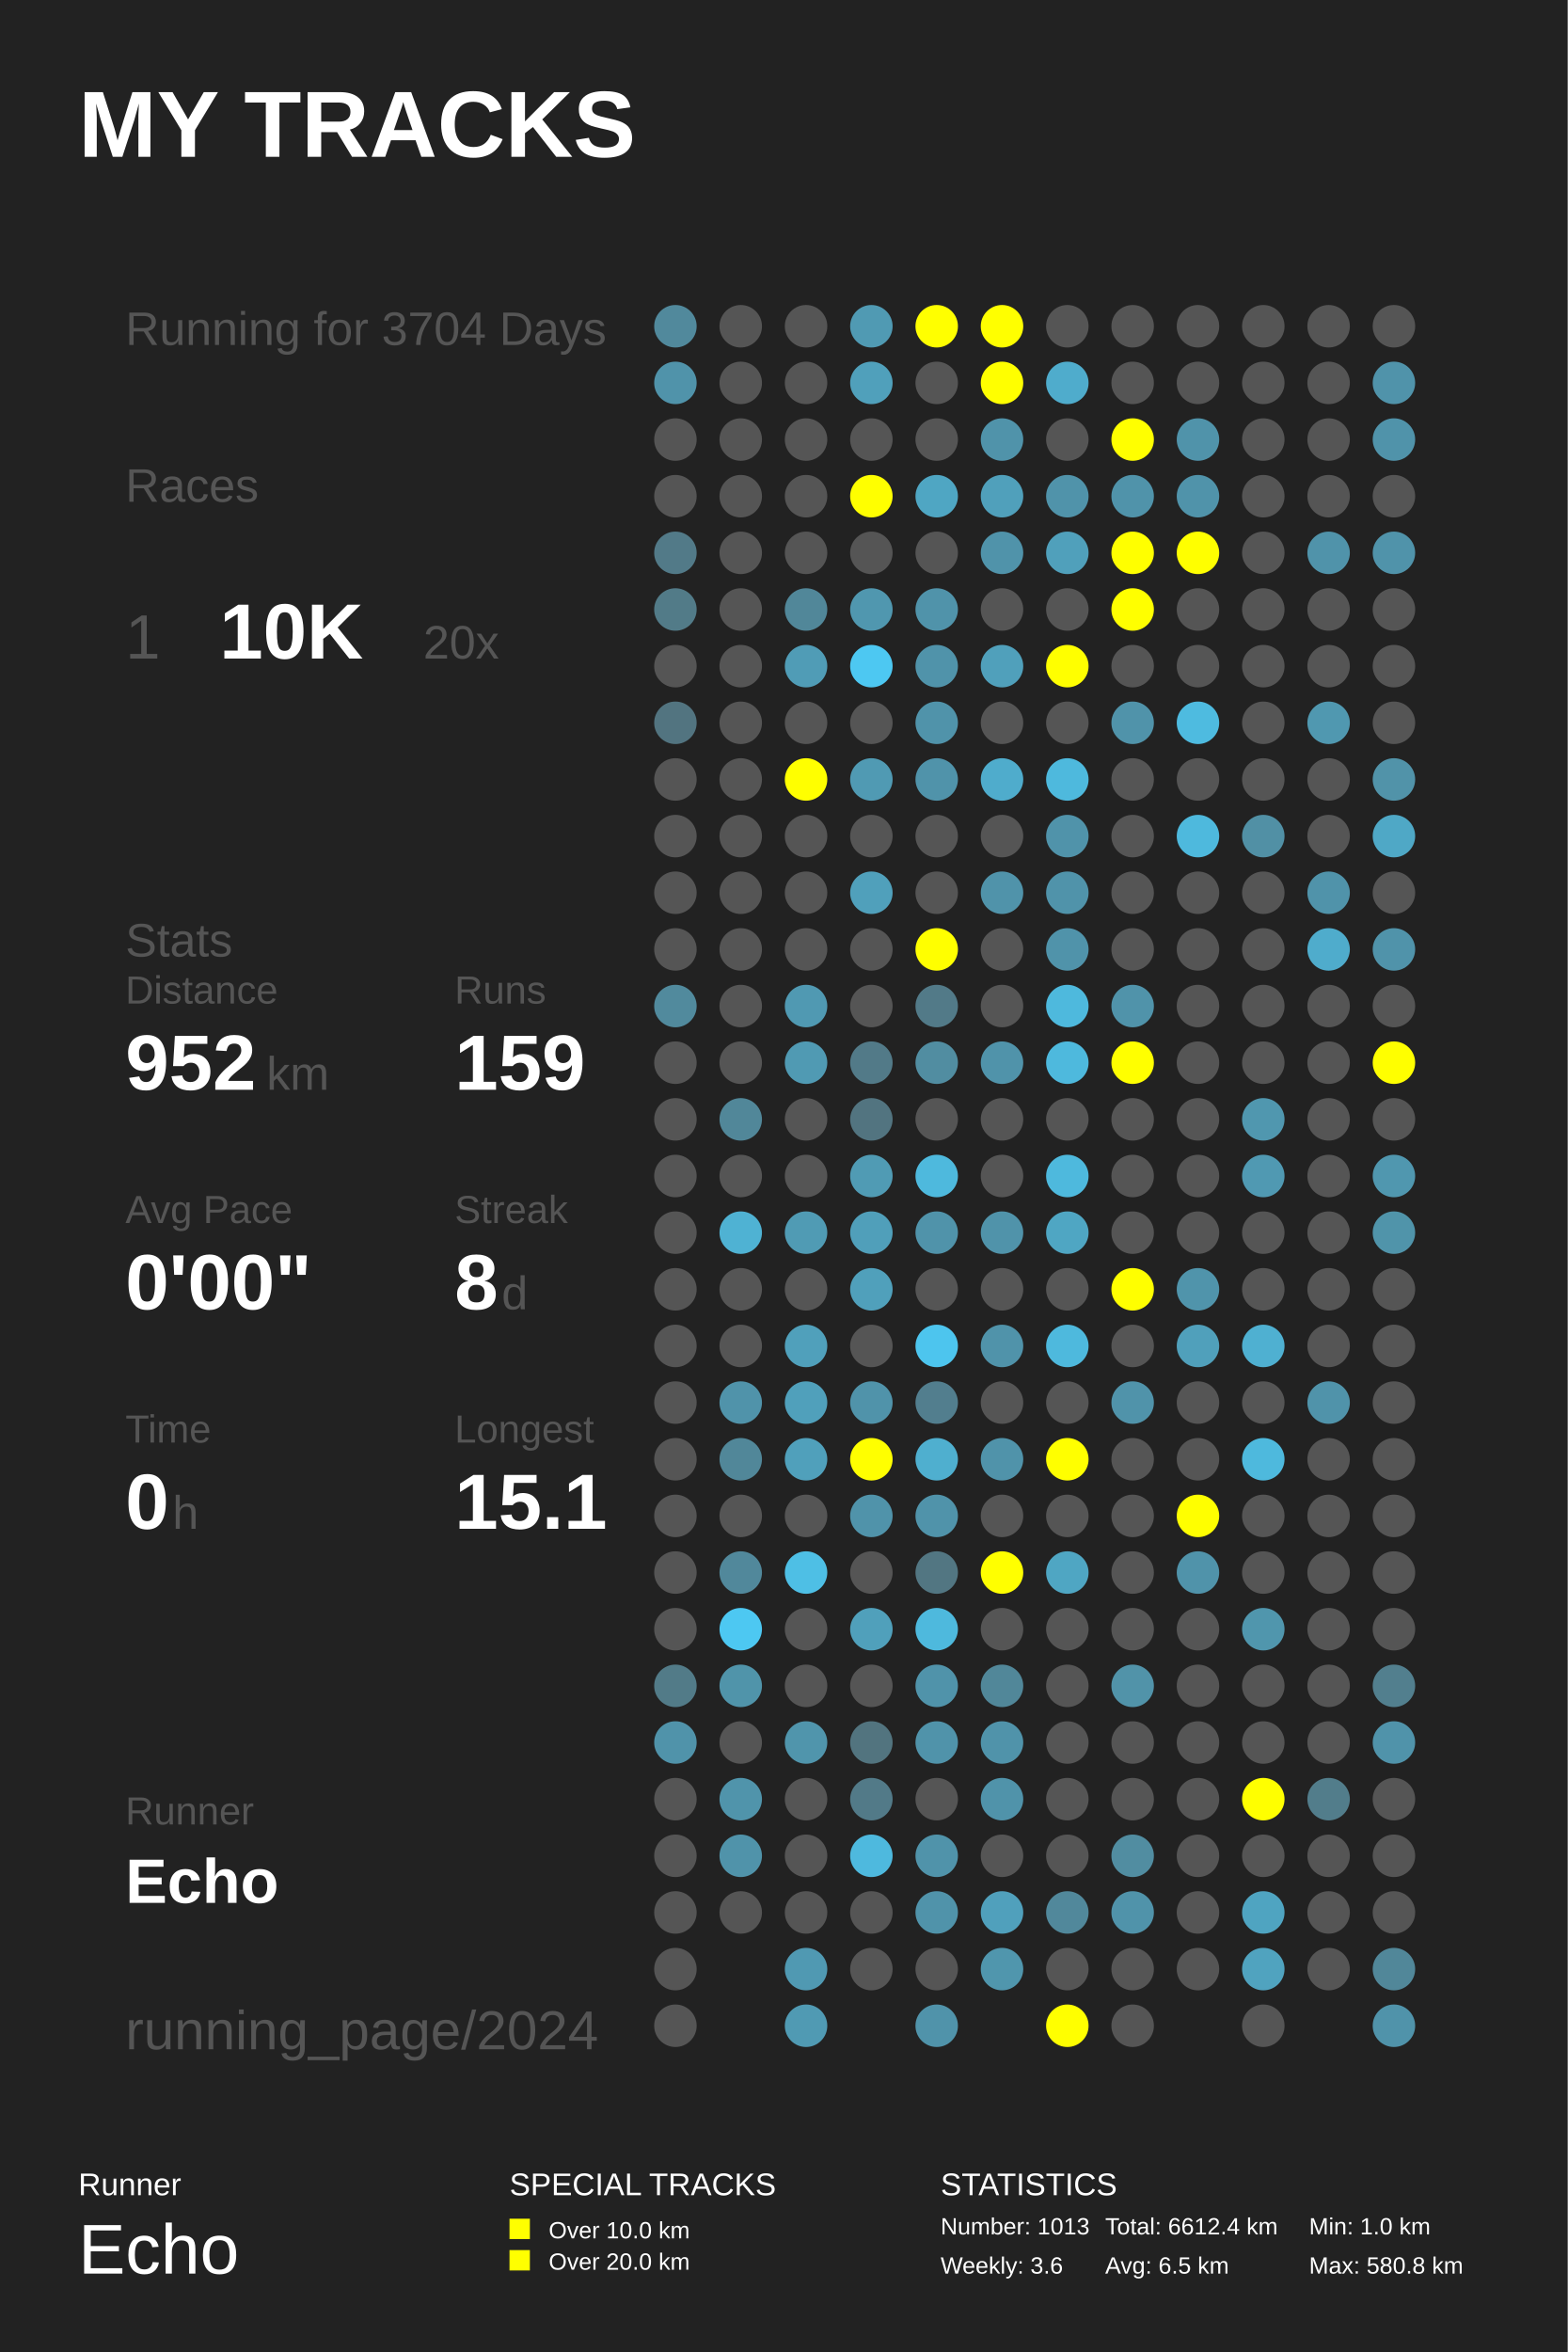
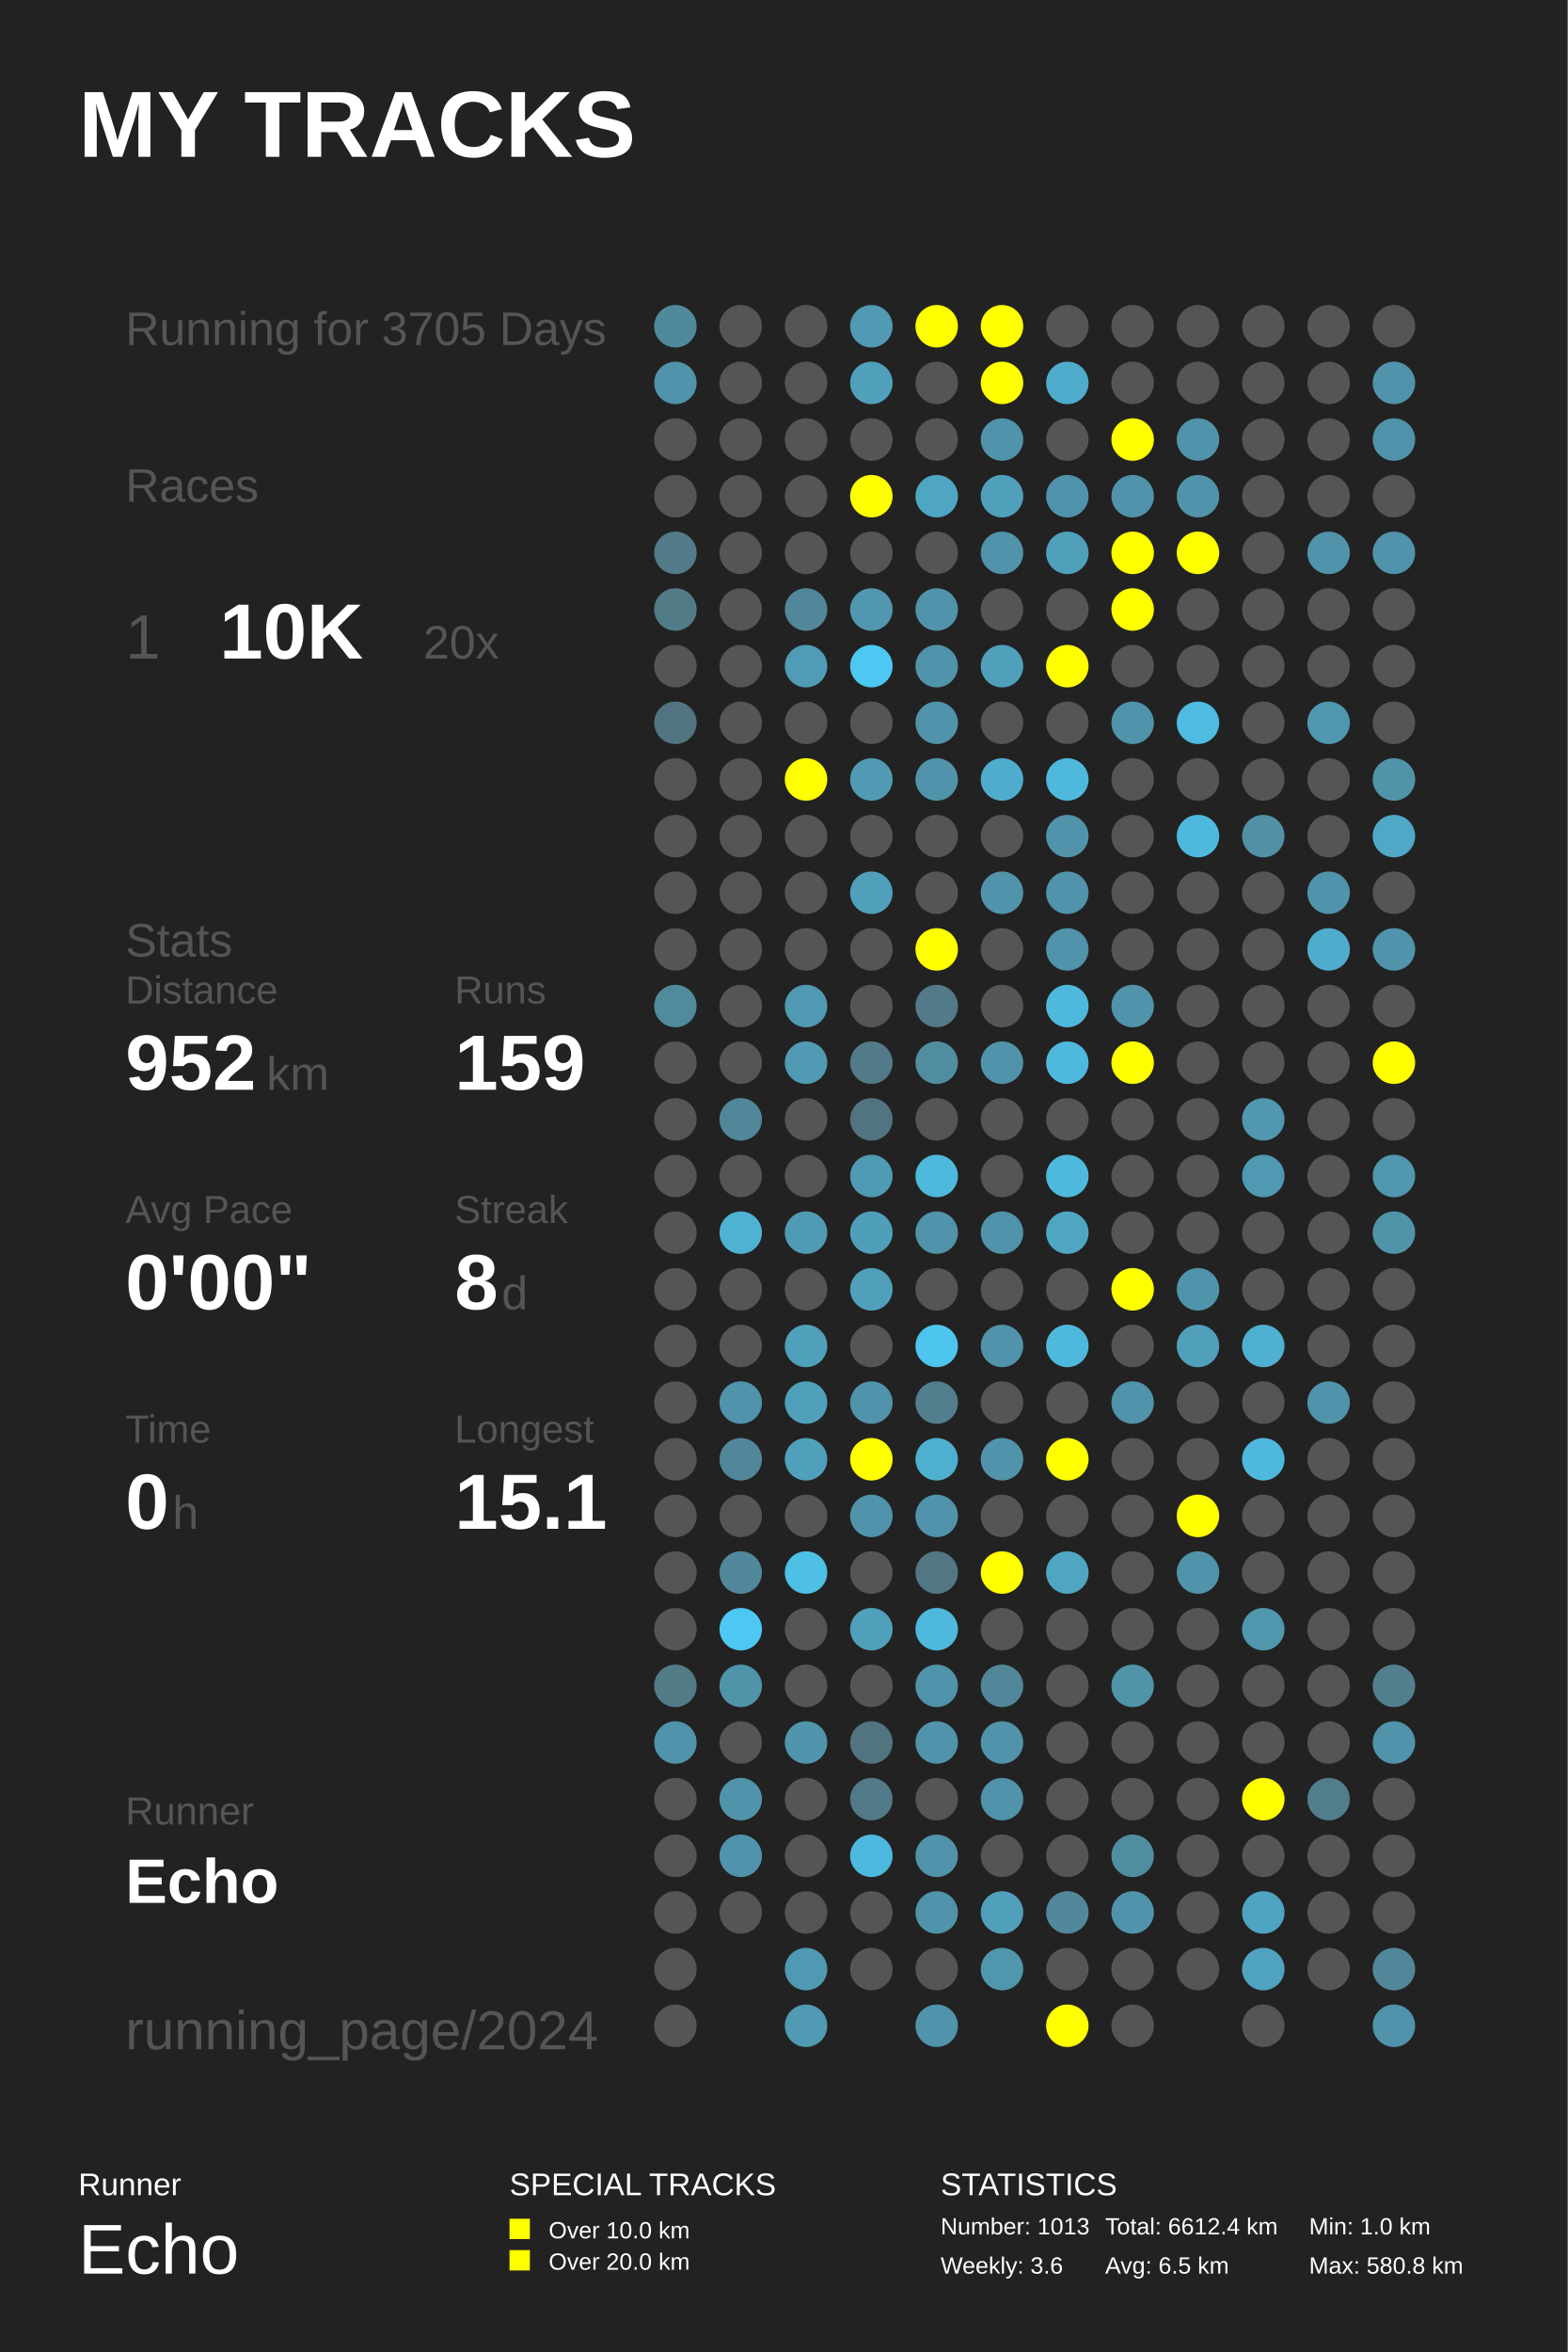
<svg xmlns="http://www.w3.org/2000/svg" baseProfile="full" height="300mm" version="1.1" viewBox="0,0,200,300" width="200mm">
  <defs />
  <rect fill="#222222" height="300" width="200" x="0" y="0" />
  <text fill="#FFFFFF" style="font-size:12px; font-family:Arial; font-weight:bold;" x="10" y="20">MY TRACKS</text>
  <text fill="#FFFFFF" style="font-size:4px; font-family:Arial" x="10" y="280">Runner</text>
  <text fill="#FFFFFF" style="font-size:9px; font-family:Arial" x="10" y="290">Echo</text>
  <text fill="#FFFFFF" style="font-size:4px; font-family:Arial" x="65" y="280">SPECIAL TRACKS</text>
  <rect fill="#FFFF00" height="2.6" width="2.6" x="65" y="283" />
  <text fill="#FFFFFF" style="font-size:3px; font-family:Arial" x="70" y="285.5">Over 10.0 km</text>
  <rect fill="#FFFF00" height="2.6" width="2.6" x="65" y="287" />
  <text fill="#FFFFFF" style="font-size:3px; font-family:Arial" x="70" y="289.5">Over 20.0 km</text>
  <text fill="#FFFFFF" style="font-size:4px; font-family:Arial" x="120" y="280">STATISTICS</text>
  <text fill="#FFFFFF" style="font-size:3px; font-family:Arial" x="120" y="285">Number: 1013</text>
  <text fill="#FFFFFF" style="font-size:3px; font-family:Arial" x="120" y="290">Weekly: 3.6</text>
  <text fill="#FFFFFF" style="font-size:3px; font-family:Arial" x="141" y="285">Total: 6612.4 km</text>
  <text fill="#FFFFFF" style="font-size:3px; font-family:Arial" x="141" y="290">Avg: 6.5 km</text>
  <text fill="#FFFFFF" style="font-size:3px; font-family:Arial" x="167" y="285">Min: 1.0 km</text>
  <text fill="#FFFFFF" style="font-size:3px; font-family:Arial" x="167" y="290">Max: 580.8 km</text>
-   <text fill="#555555" style="font-size:6px; font-family:Arial;" x="16" y="44">Running for 3704 Days</text>
+   <text fill="#555555" style="font-size:6px; font-family:Arial;" x="16" y="44">Running for 3705 Days</text>
  <text fill="#555555" style="font-size:6px; font-family:Arial;" x="16" y="64">Races</text>
  <text fill="#555555" style="font-size:8px; font-family:Arial;" x="16" y="84">1</text>
  <text fill="#FFFFFF" style="font-size:10px; font-family:Arial; font-weight:bold;" x="28" y="84">10K</text>
  <text fill="#555555" style="font-size:6px; font-family:Arial;" x="54" y="84">20x</text>
  <text fill="#555555" style="font-size:6px; font-family:Arial;" x="16" y="122">Stats</text>
  <text fill="#555555" style="font-size:5px; font-family:Arial;" x="16" y="128">Distance</text>
  <text fill="#FFFFFF" style="font-size:10px; font-family:Arial; font-weight:bold;" x="16" y="139">952</text>
  <text fill="#555555" style="font-size:6px; font-family:Arial;" x="34" y="139">km</text>
  <text fill="#555555" style="font-size:5px; font-family:Arial;" x="58" y="128">Runs</text>
  <text fill="#FFFFFF" style="font-size:10px; font-family:Arial; font-weight:bold;" x="58" y="139">159</text>
  <text fill="#555555" style="font-size:5px; font-family:Arial;" x="16" y="156">Avg Pace</text>
  <text fill="#FFFFFF" style="font-size:10px; font-family:Arial; font-weight:bold;" x="16" y="167">0'00"</text>
  <text fill="#555555" style="font-size:5px; font-family:Arial;" x="58" y="156">Streak</text>
  <text fill="#FFFFFF" style="font-size:10px; font-family:Arial; font-weight:bold;" x="58" y="167">8</text>
  <text fill="#555555" style="font-size:6px; font-family:Arial;" x="64" y="167">d</text>
  <text fill="#555555" style="font-size:5px; font-family:Arial;" x="16" y="184">Time</text>
  <text fill="#FFFFFF" style="font-size:10px; font-family:Arial; font-weight:bold;" x="16" y="195">0</text>
  <text fill="#555555" style="font-size:6px; font-family:Arial;" x="22" y="195">h</text>
  <text fill="#555555" style="font-size:5px; font-family:Arial;" x="58" y="184">Longest</text>
  <text fill="#FFFFFF" style="font-size:10px; font-family:Arial; font-weight:bold;" x="58" y="195">15.1</text>
  <text fill="#555555" style="font-size:5px; font-family:Arial;" x="16" y="232.71">Runner</text>
  <text fill="#FFFFFF" style="font-size:8px; font-family:Arial; font-weight:bold;" x="16" y="242.71">Echo</text>
  <text fill="#555555" style="font-size:7px; font-family:Arial;" x="16" y="261.387">running_page/2024</text>
  <circle cx="86.167" cy="41.613" fill="#51899c" r="2.71" />
  <circle cx="86.167" cy="48.839" fill="#5093aa" r="2.71" />
  <circle cx="86.167" cy="56.065" fill="#555555" r="2.71" />
  <circle cx="86.167" cy="63.29" fill="#555555" r="2.71" />
  <circle cx="86.167" cy="70.516" fill="#527a88" r="2.71" />
  <circle cx="86.167" cy="77.742" fill="#527b88" r="2.71" />
  <circle cx="86.167" cy="84.968" fill="#555555" r="2.71" />
  <circle cx="86.167" cy="92.194" fill="#527480" r="2.71" />
  <circle cx="86.167" cy="99.419" fill="#555555" r="2.71" />
  <circle cx="86.167" cy="106.645" fill="#555555" r="2.71" />
  <circle cx="86.167" cy="113.871" fill="#555555" r="2.71" />
  <circle cx="86.167" cy="121.097" fill="#555555" r="2.71" />
  <circle cx="86.167" cy="128.323" fill="#518a9d" r="2.71" />
  <circle cx="86.167" cy="135.548" fill="#555555" r="2.71" />
  <circle cx="86.167" cy="142.774" fill="#555555" r="2.71" />
  <circle cx="86.167" cy="150.0" fill="#555555" r="2.71" />
  <circle cx="86.167" cy="157.226" fill="#555555" r="2.71" />
  <circle cx="86.167" cy="164.452" fill="#555555" r="2.71" />
  <circle cx="86.167" cy="171.677" fill="#555555" r="2.71" />
  <circle cx="86.167" cy="178.903" fill="#555555" r="2.71" />
  <circle cx="86.167" cy="186.129" fill="#555555" r="2.71" />
  <circle cx="86.167" cy="193.355" fill="#555555" r="2.71" />
  <circle cx="86.167" cy="200.581" fill="#555555" r="2.71" />
  <circle cx="86.167" cy="207.806" fill="#555555" r="2.71" />
  <circle cx="86.167" cy="215.032" fill="#527b88" r="2.71" />
  <circle cx="86.167" cy="222.258" fill="#5093aa" r="2.71" />
  <circle cx="86.167" cy="229.484" fill="#555555" r="2.71" />
  <circle cx="86.167" cy="236.71" fill="#555555" r="2.71" />
  <circle cx="86.167" cy="243.935" fill="#555555" r="2.71" />
  <circle cx="86.167" cy="251.161" fill="#555555" r="2.71" />
  <circle cx="86.167" cy="258.387" fill="#555555" r="2.71" />
  <circle cx="94.5" cy="41.613" fill="#555555" r="2.71" />
  <circle cx="94.5" cy="48.839" fill="#555555" r="2.71" />
  <circle cx="94.5" cy="56.065" fill="#555555" r="2.71" />
  <circle cx="94.5" cy="63.29" fill="#555555" r="2.71" />
  <circle cx="94.5" cy="70.516" fill="#555555" r="2.71" />
  <circle cx="94.5" cy="77.742" fill="#555555" r="2.71" />
  <circle cx="94.5" cy="84.968" fill="#555555" r="2.71" />
  <circle cx="94.5" cy="92.194" fill="#555555" r="2.71" />
  <circle cx="94.5" cy="99.419" fill="#555555" r="2.71" />
  <circle cx="94.5" cy="106.645" fill="#555555" r="2.71" />
  <circle cx="94.5" cy="113.871" fill="#555555" r="2.71" />
  <circle cx="94.5" cy="121.097" fill="#555555" r="2.71" />
  <circle cx="94.5" cy="128.323" fill="#555555" r="2.71" />
  <circle cx="94.5" cy="135.548" fill="#555555" r="2.71" />
  <circle cx="94.5" cy="142.774" fill="#518799" r="2.71" />
  <circle cx="94.5" cy="150.0" fill="#555555" r="2.71" />
  <circle cx="94.5" cy="157.226" fill="#4fb2d3" r="2.71" />
  <circle cx="94.5" cy="164.452" fill="#555555" r="2.71" />
  <circle cx="94.5" cy="171.677" fill="#555555" r="2.71" />
  <circle cx="94.5" cy="178.903" fill="#5093aa" r="2.71" />
  <circle cx="94.5" cy="186.129" fill="#518799" r="2.71" />
  <circle cx="94.5" cy="193.355" fill="#555555" r="2.71" />
  <circle cx="94.5" cy="200.581" fill="#51889b" r="2.71" />
  <circle cx="94.5" cy="207.806" fill="#4dc8f2" r="2.71" />
  <circle cx="94.5" cy="215.032" fill="#5094aa" r="2.71" />
  <circle cx="94.5" cy="222.258" fill="#555555" r="2.71" />
  <circle cx="94.5" cy="229.484" fill="#5094ab" r="2.71" />
  <circle cx="94.5" cy="236.71" fill="#5093aa" r="2.71" />
  <circle cx="94.5" cy="243.935" fill="#555555" r="2.71" />
  <circle cx="102.833" cy="41.613" fill="#555555" r="2.71" />
  <circle cx="102.833" cy="48.839" fill="#555555" r="2.71" />
  <circle cx="102.833" cy="56.065" fill="#555555" r="2.71" />
  <circle cx="102.833" cy="63.29" fill="#555555" r="2.71" />
  <circle cx="102.833" cy="70.516" fill="#555555" r="2.71" />
  <circle cx="102.833" cy="77.742" fill="#518799" r="2.71" />
  <circle cx="102.833" cy="84.968" fill="#509cb6" r="2.71" />
  <circle cx="102.833" cy="92.194" fill="#555555" r="2.71" />
  <circle cx="102.833" cy="99.419" fill="#FFFF00" r="2.71" />
  <circle cx="102.833" cy="106.645" fill="#555555" r="2.71" />
  <circle cx="102.833" cy="113.871" fill="#555555" r="2.71" />
  <circle cx="102.833" cy="121.097" fill="#555555" r="2.71" />
  <circle cx="102.833" cy="128.323" fill="#5099b2" r="2.71" />
  <circle cx="102.833" cy="135.548" fill="#509ab3" r="2.71" />
  <circle cx="102.833" cy="142.774" fill="#555555" r="2.71" />
  <circle cx="102.833" cy="150.0" fill="#555555" r="2.71" />
  <circle cx="102.833" cy="157.226" fill="#509bb4" r="2.71" />
  <circle cx="102.833" cy="164.452" fill="#555555" r="2.71" />
  <circle cx="102.833" cy="171.677" fill="#50a0bb" r="2.71" />
  <circle cx="102.833" cy="178.903" fill="#50a0bb" r="2.71" />
  <circle cx="102.833" cy="186.129" fill="#50a0bb" r="2.71" />
  <circle cx="102.833" cy="193.355" fill="#555555" r="2.71" />
  <circle cx="102.833" cy="200.581" fill="#4ebfe5" r="2.71" />
  <circle cx="102.833" cy="207.806" fill="#555555" r="2.71" />
  <circle cx="102.833" cy="215.032" fill="#555555" r="2.71" />
  <circle cx="102.833" cy="222.258" fill="#5095ac" r="2.71" />
  <circle cx="102.833" cy="229.484" fill="#555555" r="2.71" />
  <circle cx="102.833" cy="236.71" fill="#555555" r="2.71" />
  <circle cx="102.833" cy="243.935" fill="#555555" r="2.71" />
  <circle cx="102.833" cy="251.161" fill="#5099b2" r="2.71" />
  <circle cx="102.833" cy="258.387" fill="#509ab3" r="2.71" />
  <circle cx="111.167" cy="41.613" fill="#509ab3" r="2.71" />
  <circle cx="111.167" cy="48.839" fill="#50a0bb" r="2.71" />
  <circle cx="111.167" cy="56.065" fill="#555555" r="2.71" />
  <circle cx="111.167" cy="63.29" fill="#FFFF00" r="2.71" />
  <circle cx="111.167" cy="70.516" fill="#555555" r="2.71" />
  <circle cx="111.167" cy="77.742" fill="#5097af" r="2.71" />
  <circle cx="111.167" cy="84.968" fill="#4dc8f2" r="2.71" />
  <circle cx="111.167" cy="92.194" fill="#555555" r="2.71" />
  <circle cx="111.167" cy="99.419" fill="#509ab3" r="2.71" />
  <circle cx="111.167" cy="106.645" fill="#555555" r="2.71" />
  <circle cx="111.167" cy="113.871" fill="#50a0bb" r="2.71" />
  <circle cx="111.167" cy="121.097" fill="#555555" r="2.71" />
  <circle cx="111.167" cy="128.323" fill="#555555" r="2.71" />
  <circle cx="111.167" cy="135.548" fill="#527a88" r="2.71" />
  <circle cx="111.167" cy="142.774" fill="#527480" r="2.71" />
  <circle cx="111.167" cy="150.0" fill="#509bb4" r="2.71" />
  <circle cx="111.167" cy="157.226" fill="#509fba" r="2.71" />
  <circle cx="111.167" cy="164.452" fill="#50a0bb" r="2.71" />
  <circle cx="111.167" cy="171.677" fill="#555555" r="2.71" />
  <circle cx="111.167" cy="178.903" fill="#5093aa" r="2.71" />
  <circle cx="111.167" cy="186.129" fill="#FFFF00" r="2.71" />
  <circle cx="111.167" cy="193.355" fill="#5093aa" r="2.71" />
  <circle cx="111.167" cy="200.581" fill="#555555" r="2.71" />
  <circle cx="111.167" cy="207.806" fill="#50a0bb" r="2.71" />
  <circle cx="111.167" cy="215.032" fill="#555555" r="2.71" />
  <circle cx="111.167" cy="222.258" fill="#52747f" r="2.71" />
  <circle cx="111.167" cy="229.484" fill="#527a88" r="2.71" />
  <circle cx="111.167" cy="236.71" fill="#4eb9de" r="2.71" />
  <circle cx="111.167" cy="243.935" fill="#555555" r="2.71" />
  <circle cx="111.167" cy="251.161" fill="#555555" r="2.71" />
  <circle cx="119.5" cy="41.613" fill="#FFFF00" r="2.71" />
  <circle cx="119.5" cy="48.839" fill="#555555" r="2.71" />
  <circle cx="119.5" cy="56.065" fill="#555555" r="2.71" />
  <circle cx="119.5" cy="63.29" fill="#4fa6c3" r="2.71" />
  <circle cx="119.5" cy="70.516" fill="#555555" r="2.71" />
  <circle cx="119.5" cy="77.742" fill="#5093aa" r="2.71" />
  <circle cx="119.5" cy="84.968" fill="#5093aa" r="2.71" />
  <circle cx="119.5" cy="92.194" fill="#5093aa" r="2.71" />
  <circle cx="119.5" cy="99.419" fill="#5093aa" r="2.71" />
  <circle cx="119.5" cy="106.645" fill="#555555" r="2.71" />
  <circle cx="119.5" cy="113.871" fill="#555555" r="2.71" />
  <circle cx="119.5" cy="121.097" fill="#FFFF00" r="2.71" />
  <circle cx="119.5" cy="128.323" fill="#527a88" r="2.71" />
  <circle cx="119.5" cy="135.548" fill="#518da1" r="2.71" />
  <circle cx="119.5" cy="142.774" fill="#555555" r="2.71" />
  <circle cx="119.5" cy="150.0" fill="#4eb9dd" r="2.71" />
  <circle cx="119.5" cy="157.226" fill="#5093aa" r="2.71" />
  <circle cx="119.5" cy="164.452" fill="#555555" r="2.71" />
  <circle cx="119.5" cy="171.677" fill="#4dc5ee" r="2.71" />
  <circle cx="119.5" cy="178.903" fill="#527e8e" r="2.71" />
  <circle cx="119.5" cy="186.129" fill="#4fafcf" r="2.71" />
  <circle cx="119.5" cy="193.355" fill="#5093aa" r="2.71" />
  <circle cx="119.5" cy="200.581" fill="#527682" r="2.71" />
  <circle cx="119.5" cy="207.806" fill="#4eb9dd" r="2.71" />
  <circle cx="119.5" cy="215.032" fill="#5093aa" r="2.71" />
  <circle cx="119.5" cy="222.258" fill="#5093aa" r="2.71" />
  <circle cx="119.5" cy="229.484" fill="#555555" r="2.71" />
  <circle cx="119.5" cy="236.71" fill="#5093aa" r="2.71" />
  <circle cx="119.5" cy="243.935" fill="#5093aa" r="2.71" />
  <circle cx="119.5" cy="251.161" fill="#555555" r="2.71" />
  <circle cx="119.5" cy="258.387" fill="#5093aa" r="2.71" />
  <circle cx="127.833" cy="41.613" fill="#FFFF00" r="2.71" />
  <circle cx="127.833" cy="48.839" fill="#FFFF00" r="2.71" />
  <circle cx="127.833" cy="56.065" fill="#5093aa" r="2.71" />
  <circle cx="127.833" cy="63.29" fill="#50a0bb" r="2.71" />
  <circle cx="127.833" cy="70.516" fill="#5093aa" r="2.71" />
  <circle cx="127.833" cy="77.742" fill="#555555" r="2.71" />
  <circle cx="127.833" cy="84.968" fill="#50a0bb" r="2.71" />
  <circle cx="127.833" cy="92.194" fill="#555555" r="2.71" />
  <circle cx="127.833" cy="99.419" fill="#4faccc" r="2.71" />
  <circle cx="127.833" cy="106.645" fill="#555555" r="2.71" />
  <circle cx="127.833" cy="113.871" fill="#5093aa" r="2.71" />
  <circle cx="127.833" cy="121.097" fill="#555555" r="2.71" />
  <circle cx="127.833" cy="128.323" fill="#555555" r="2.71" />
  <circle cx="127.833" cy="135.548" fill="#5093aa" r="2.71" />
  <circle cx="127.833" cy="142.774" fill="#555555" r="2.71" />
  <circle cx="127.833" cy="150.0" fill="#555555" r="2.71" />
  <circle cx="127.833" cy="157.226" fill="#5093aa" r="2.71" />
  <circle cx="127.833" cy="164.452" fill="#555555" r="2.71" />
  <circle cx="127.833" cy="171.677" fill="#5093aa" r="2.71" />
  <circle cx="127.833" cy="178.903" fill="#555555" r="2.71" />
  <circle cx="127.833" cy="186.129" fill="#5093aa" r="2.71" />
  <circle cx="127.833" cy="193.355" fill="#555555" r="2.71" />
  <circle cx="127.833" cy="200.581" fill="#FFFF00" r="2.71" />
  <circle cx="127.833" cy="207.806" fill="#555555" r="2.71" />
  <circle cx="127.833" cy="215.032" fill="#518799" r="2.71" />
  <circle cx="127.833" cy="222.258" fill="#5093aa" r="2.71" />
  <circle cx="127.833" cy="229.484" fill="#5093aa" r="2.71" />
  <circle cx="127.833" cy="236.71" fill="#555555" r="2.71" />
  <circle cx="127.833" cy="243.935" fill="#50a0bc" r="2.71" />
  <circle cx="127.833" cy="251.161" fill="#5096ad" r="2.71" />
  <circle cx="136.167" cy="41.613" fill="#555555" r="2.71" />
  <circle cx="136.167" cy="48.839" fill="#4faccc" r="2.71" />
  <circle cx="136.167" cy="56.065" fill="#555555" r="2.71" />
  <circle cx="136.167" cy="63.29" fill="#5093aa" r="2.71" />
  <circle cx="136.167" cy="70.516" fill="#50a0bb" r="2.71" />
  <circle cx="136.167" cy="77.742" fill="#555555" r="2.71" />
  <circle cx="136.167" cy="84.968" fill="#FFFF00" r="2.71" />
  <circle cx="136.167" cy="92.194" fill="#555555" r="2.71" />
  <circle cx="136.167" cy="99.419" fill="#4eb9dd" r="2.71" />
  <circle cx="136.167" cy="106.645" fill="#5093aa" r="2.71" />
  <circle cx="136.167" cy="113.871" fill="#5093aa" r="2.71" />
  <circle cx="136.167" cy="121.097" fill="#5093aa" r="2.71" />
  <circle cx="136.167" cy="128.323" fill="#4eb9dd" r="2.71" />
  <circle cx="136.167" cy="135.548" fill="#4eb9dd" r="2.71" />
  <circle cx="136.167" cy="142.774" fill="#555555" r="2.71" />
  <circle cx="136.167" cy="150.0" fill="#4eb9dd" r="2.71" />
  <circle cx="136.167" cy="157.226" fill="#4fa6c3" r="2.71" />
  <circle cx="136.167" cy="164.452" fill="#555555" r="2.71" />
  <circle cx="136.167" cy="171.677" fill="#4eb9dd" r="2.71" />
  <circle cx="136.167" cy="178.903" fill="#555555" r="2.71" />
  <circle cx="136.167" cy="186.129" fill="#FFFF00" r="2.71" />
  <circle cx="136.167" cy="193.355" fill="#555555" r="2.71" />
  <circle cx="136.167" cy="200.581" fill="#4fa6c3" r="2.71" />
  <circle cx="136.167" cy="207.806" fill="#555555" r="2.71" />
  <circle cx="136.167" cy="215.032" fill="#555555" r="2.71" />
  <circle cx="136.167" cy="222.258" fill="#555555" r="2.71" />
  <circle cx="136.167" cy="229.484" fill="#555555" r="2.71" />
  <circle cx="136.167" cy="236.71" fill="#555555" r="2.71" />
  <circle cx="136.167" cy="243.935" fill="#51889b" r="2.71" />
  <circle cx="136.167" cy="251.161" fill="#555555" r="2.71" />
  <circle cx="136.167" cy="258.387" fill="#FFFF00" r="2.71" />
  <circle cx="144.5" cy="41.613" fill="#555555" r="2.71" />
  <circle cx="144.5" cy="48.839" fill="#555555" r="2.71" />
  <circle cx="144.5" cy="56.065" fill="#FFFF00" r="2.71" />
  <circle cx="144.5" cy="63.29" fill="#5093aa" r="2.71" />
  <circle cx="144.5" cy="70.516" fill="#FFFF00" r="2.71" />
  <circle cx="144.5" cy="77.742" fill="#FFFF00" r="2.71" />
  <circle cx="144.5" cy="84.968" fill="#555555" r="2.71" />
  <circle cx="144.5" cy="92.194" fill="#5093aa" r="2.71" />
  <circle cx="144.5" cy="99.419" fill="#555555" r="2.71" />
  <circle cx="144.5" cy="106.645" fill="#555555" r="2.71" />
  <circle cx="144.5" cy="113.871" fill="#555555" r="2.71" />
  <circle cx="144.5" cy="121.097" fill="#555555" r="2.71" />
  <circle cx="144.5" cy="128.323" fill="#5093aa" r="2.71" />
  <circle cx="144.5" cy="135.548" fill="#FFFF00" r="2.71" />
  <circle cx="144.5" cy="142.774" fill="#555555" r="2.71" />
  <circle cx="144.5" cy="150.0" fill="#555555" r="2.71" />
  <circle cx="144.5" cy="157.226" fill="#555555" r="2.71" />
  <circle cx="144.5" cy="164.452" fill="#FFFF00" r="2.71" />
  <circle cx="144.5" cy="171.677" fill="#555555" r="2.71" />
  <circle cx="144.5" cy="178.903" fill="#5093aa" r="2.71" />
  <circle cx="144.5" cy="186.129" fill="#555555" r="2.71" />
  <circle cx="144.5" cy="193.355" fill="#555555" r="2.71" />
  <circle cx="144.5" cy="200.581" fill="#555555" r="2.71" />
  <circle cx="144.5" cy="207.806" fill="#555555" r="2.71" />
  <circle cx="144.5" cy="215.032" fill="#5193a9" r="2.71" />
  <circle cx="144.5" cy="222.258" fill="#555555" r="2.71" />
  <circle cx="144.5" cy="229.484" fill="#555555" r="2.71" />
  <circle cx="144.5" cy="236.71" fill="#518da1" r="2.71" />
  <circle cx="144.5" cy="243.935" fill="#5093aa" r="2.71" />
  <circle cx="144.5" cy="251.161" fill="#555555" r="2.71" />
  <circle cx="144.5" cy="258.387" fill="#555555" r="2.71" />
  <circle cx="152.833" cy="41.613" fill="#555555" r="2.71" />
  <circle cx="152.833" cy="48.839" fill="#555555" r="2.71" />
  <circle cx="152.833" cy="56.065" fill="#5093aa" r="2.71" />
  <circle cx="152.833" cy="63.29" fill="#5093aa" r="2.71" />
  <circle cx="152.833" cy="70.516" fill="#FFFF00" r="2.71" />
  <circle cx="152.833" cy="77.742" fill="#555555" r="2.71" />
  <circle cx="152.833" cy="84.968" fill="#555555" r="2.71" />
  <circle cx="152.833" cy="92.194" fill="#4ebbe0" r="2.71" />
  <circle cx="152.833" cy="99.419" fill="#555555" r="2.71" />
  <circle cx="152.833" cy="106.645" fill="#4eb9dd" r="2.71" />
  <circle cx="152.833" cy="113.871" fill="#555555" r="2.71" />
  <circle cx="152.833" cy="121.097" fill="#555555" r="2.71" />
  <circle cx="152.833" cy="128.323" fill="#555555" r="2.71" />
  <circle cx="152.833" cy="135.548" fill="#555555" r="2.71" />
  <circle cx="152.833" cy="142.774" fill="#555555" r="2.71" />
  <circle cx="152.833" cy="150.0" fill="#555555" r="2.71" />
  <circle cx="152.833" cy="157.226" fill="#555555" r="2.71" />
  <circle cx="152.833" cy="164.452" fill="#5094ab" r="2.71" />
  <circle cx="152.833" cy="171.677" fill="#50a0bb" r="2.71" />
  <circle cx="152.833" cy="178.903" fill="#555555" r="2.71" />
  <circle cx="152.833" cy="186.129" fill="#555555" r="2.71" />
  <circle cx="152.833" cy="193.355" fill="#FFFF00" r="2.71" />
  <circle cx="152.833" cy="200.581" fill="#5093aa" r="2.71" />
  <circle cx="152.833" cy="207.806" fill="#555555" r="2.71" />
  <circle cx="152.833" cy="215.032" fill="#555555" r="2.71" />
  <circle cx="152.833" cy="222.258" fill="#555555" r="2.71" />
  <circle cx="152.833" cy="229.484" fill="#555555" r="2.71" />
  <circle cx="152.833" cy="236.71" fill="#555555" r="2.71" />
  <circle cx="152.833" cy="243.935" fill="#555555" r="2.71" />
  <circle cx="152.833" cy="251.161" fill="#555555" r="2.71" />
  <circle cx="161.167" cy="41.613" fill="#555555" r="2.71" />
  <circle cx="161.167" cy="48.839" fill="#555555" r="2.71" />
  <circle cx="161.167" cy="56.065" fill="#555555" r="2.71" />
  <circle cx="161.167" cy="63.29" fill="#555555" r="2.71" />
  <circle cx="161.167" cy="70.516" fill="#555555" r="2.71" />
  <circle cx="161.167" cy="77.742" fill="#555555" r="2.71" />
  <circle cx="161.167" cy="84.968" fill="#555555" r="2.71" />
  <circle cx="161.167" cy="92.194" fill="#555555" r="2.71" />
  <circle cx="161.167" cy="99.419" fill="#555555" r="2.71" />
  <circle cx="161.167" cy="106.645" fill="#5190a5" r="2.71" />
  <circle cx="161.167" cy="113.871" fill="#555555" r="2.71" />
  <circle cx="161.167" cy="121.097" fill="#555555" r="2.71" />
  <circle cx="161.167" cy="128.323" fill="#555555" r="2.71" />
  <circle cx="161.167" cy="135.548" fill="#555555" r="2.71" />
  <circle cx="161.167" cy="142.774" fill="#5097af" r="2.71" />
  <circle cx="161.167" cy="150.0" fill="#5099b2" r="2.71" />
  <circle cx="161.167" cy="157.226" fill="#555555" r="2.71" />
  <circle cx="161.167" cy="164.452" fill="#555555" r="2.71" />
  <circle cx="161.167" cy="171.677" fill="#4fb0d1" r="2.71" />
  <circle cx="161.167" cy="178.903" fill="#555555" r="2.71" />
  <circle cx="161.167" cy="186.129" fill="#4eb9dd" r="2.71" />
  <circle cx="161.167" cy="193.355" fill="#555555" r="2.71" />
  <circle cx="161.167" cy="200.581" fill="#555555" r="2.71" />
  <circle cx="161.167" cy="207.806" fill="#5096ad" r="2.71" />
  <circle cx="161.167" cy="215.032" fill="#555555" r="2.71" />
  <circle cx="161.167" cy="222.258" fill="#555555" r="2.71" />
  <circle cx="161.167" cy="229.484" fill="#FFFF00" r="2.71" />
  <circle cx="161.167" cy="236.71" fill="#555555" r="2.71" />
  <circle cx="161.167" cy="243.935" fill="#4fa4c1" r="2.71" />
  <circle cx="161.167" cy="251.161" fill="#50a3bf" r="2.71" />
  <circle cx="161.167" cy="258.387" fill="#555555" r="2.71" />
  <circle cx="169.5" cy="41.613" fill="#555555" r="2.71" />
  <circle cx="169.5" cy="48.839" fill="#555555" r="2.71" />
  <circle cx="169.5" cy="56.065" fill="#555555" r="2.71" />
  <circle cx="169.5" cy="63.29" fill="#555555" r="2.71" />
  <circle cx="169.5" cy="70.516" fill="#5093aa" r="2.71" />
  <circle cx="169.5" cy="77.742" fill="#555555" r="2.71" />
  <circle cx="169.5" cy="84.968" fill="#555555" r="2.71" />
  <circle cx="169.5" cy="92.194" fill="#5098b0" r="2.71" />
  <circle cx="169.5" cy="99.419" fill="#555555" r="2.71" />
  <circle cx="169.5" cy="106.645" fill="#555555" r="2.71" />
  <circle cx="169.5" cy="113.871" fill="#5093aa" r="2.71" />
  <circle cx="169.5" cy="121.097" fill="#4faccc" r="2.71" />
  <circle cx="169.5" cy="128.323" fill="#555555" r="2.71" />
  <circle cx="169.5" cy="135.548" fill="#555555" r="2.71" />
  <circle cx="169.5" cy="142.774" fill="#555555" r="2.71" />
  <circle cx="169.5" cy="150.0" fill="#555555" r="2.71" />
  <circle cx="169.5" cy="157.226" fill="#555555" r="2.71" />
  <circle cx="169.5" cy="164.452" fill="#555555" r="2.71" />
  <circle cx="169.5" cy="171.677" fill="#555555" r="2.71" />
  <circle cx="169.5" cy="178.903" fill="#5093aa" r="2.71" />
  <circle cx="169.5" cy="186.129" fill="#555555" r="2.71" />
  <circle cx="169.5" cy="193.355" fill="#555555" r="2.71" />
  <circle cx="169.5" cy="200.581" fill="#555555" r="2.71" />
  <circle cx="169.5" cy="207.806" fill="#555555" r="2.71" />
  <circle cx="169.5" cy="215.032" fill="#555555" r="2.71" />
  <circle cx="169.5" cy="222.258" fill="#555555" r="2.71" />
  <circle cx="169.5" cy="229.484" fill="#527d8b" r="2.71" />
  <circle cx="169.5" cy="236.71" fill="#555555" r="2.71" />
  <circle cx="169.5" cy="243.935" fill="#555555" r="2.71" />
  <circle cx="169.5" cy="251.161" fill="#555555" r="2.71" />
  <circle cx="177.833" cy="41.613" fill="#555555" r="2.71" />
  <circle cx="177.833" cy="48.839" fill="#5093aa" r="2.71" />
  <circle cx="177.833" cy="56.065" fill="#5093aa" r="2.71" />
  <circle cx="177.833" cy="63.29" fill="#555555" r="2.71" />
  <circle cx="177.833" cy="70.516" fill="#5093aa" r="2.71" />
  <circle cx="177.833" cy="77.742" fill="#555555" r="2.71" />
  <circle cx="177.833" cy="84.968" fill="#555555" r="2.71" />
  <circle cx="177.833" cy="92.194" fill="#555555" r="2.71" />
  <circle cx="177.833" cy="99.419" fill="#5193a9" r="2.71" />
  <circle cx="177.833" cy="106.645" fill="#4fa8c6" r="2.71" />
  <circle cx="177.833" cy="113.871" fill="#555555" r="2.71" />
  <circle cx="177.833" cy="121.097" fill="#5093aa" r="2.71" />
  <circle cx="177.833" cy="128.323" fill="#555555" r="2.71" />
  <circle cx="177.833" cy="135.548" fill="#FFFF00" r="2.71" />
  <circle cx="177.833" cy="142.774" fill="#555555" r="2.71" />
  <circle cx="177.833" cy="150.0" fill="#5097af" r="2.71" />
  <circle cx="177.833" cy="157.226" fill="#5094aa" r="2.71" />
  <circle cx="177.833" cy="164.452" fill="#555555" r="2.71" />
  <circle cx="177.833" cy="171.677" fill="#555555" r="2.71" />
  <circle cx="177.833" cy="178.903" fill="#555555" r="2.71" />
  <circle cx="177.833" cy="186.129" fill="#555555" r="2.71" />
  <circle cx="177.833" cy="193.355" fill="#555555" r="2.71" />
  <circle cx="177.833" cy="200.581" fill="#555555" r="2.71" />
  <circle cx="177.833" cy="207.806" fill="#555555" r="2.71" />
  <circle cx="177.833" cy="215.032" fill="#527f8e" r="2.71" />
  <circle cx="177.833" cy="222.258" fill="#5093aa" r="2.71" />
  <circle cx="177.833" cy="229.484" fill="#555555" r="2.71" />
  <circle cx="177.833" cy="236.71" fill="#555555" r="2.71" />
  <circle cx="177.833" cy="243.935" fill="#555555" r="2.71" />
  <circle cx="177.833" cy="251.161" fill="#518799" r="2.71" />
  <circle cx="177.833" cy="258.387" fill="#5093aa" r="2.71" />
</svg>
